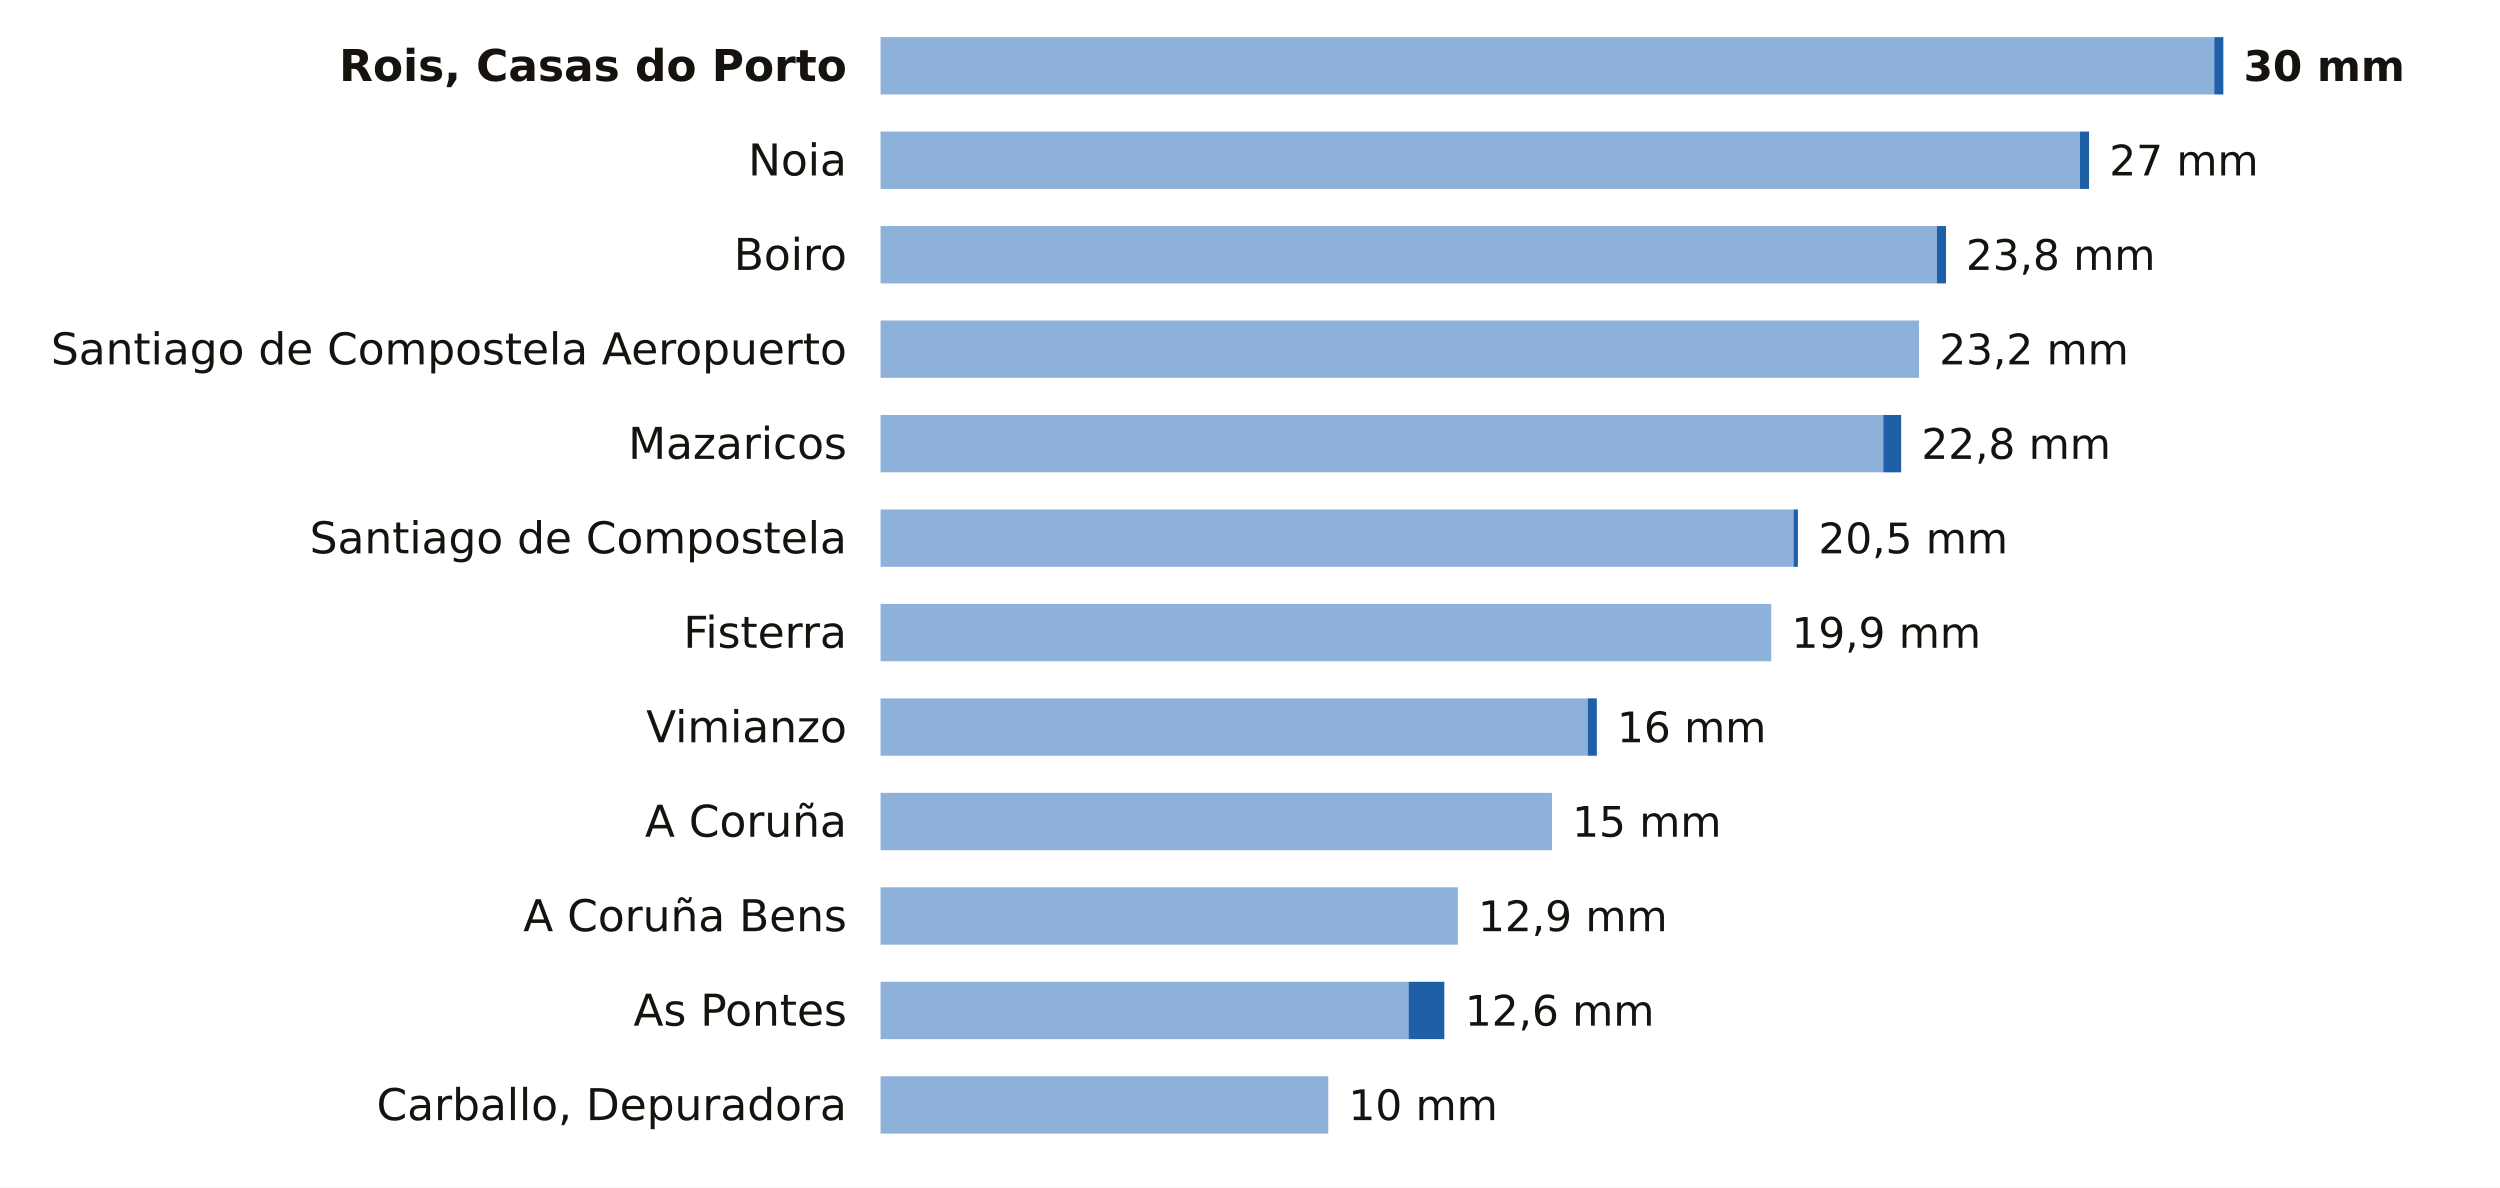
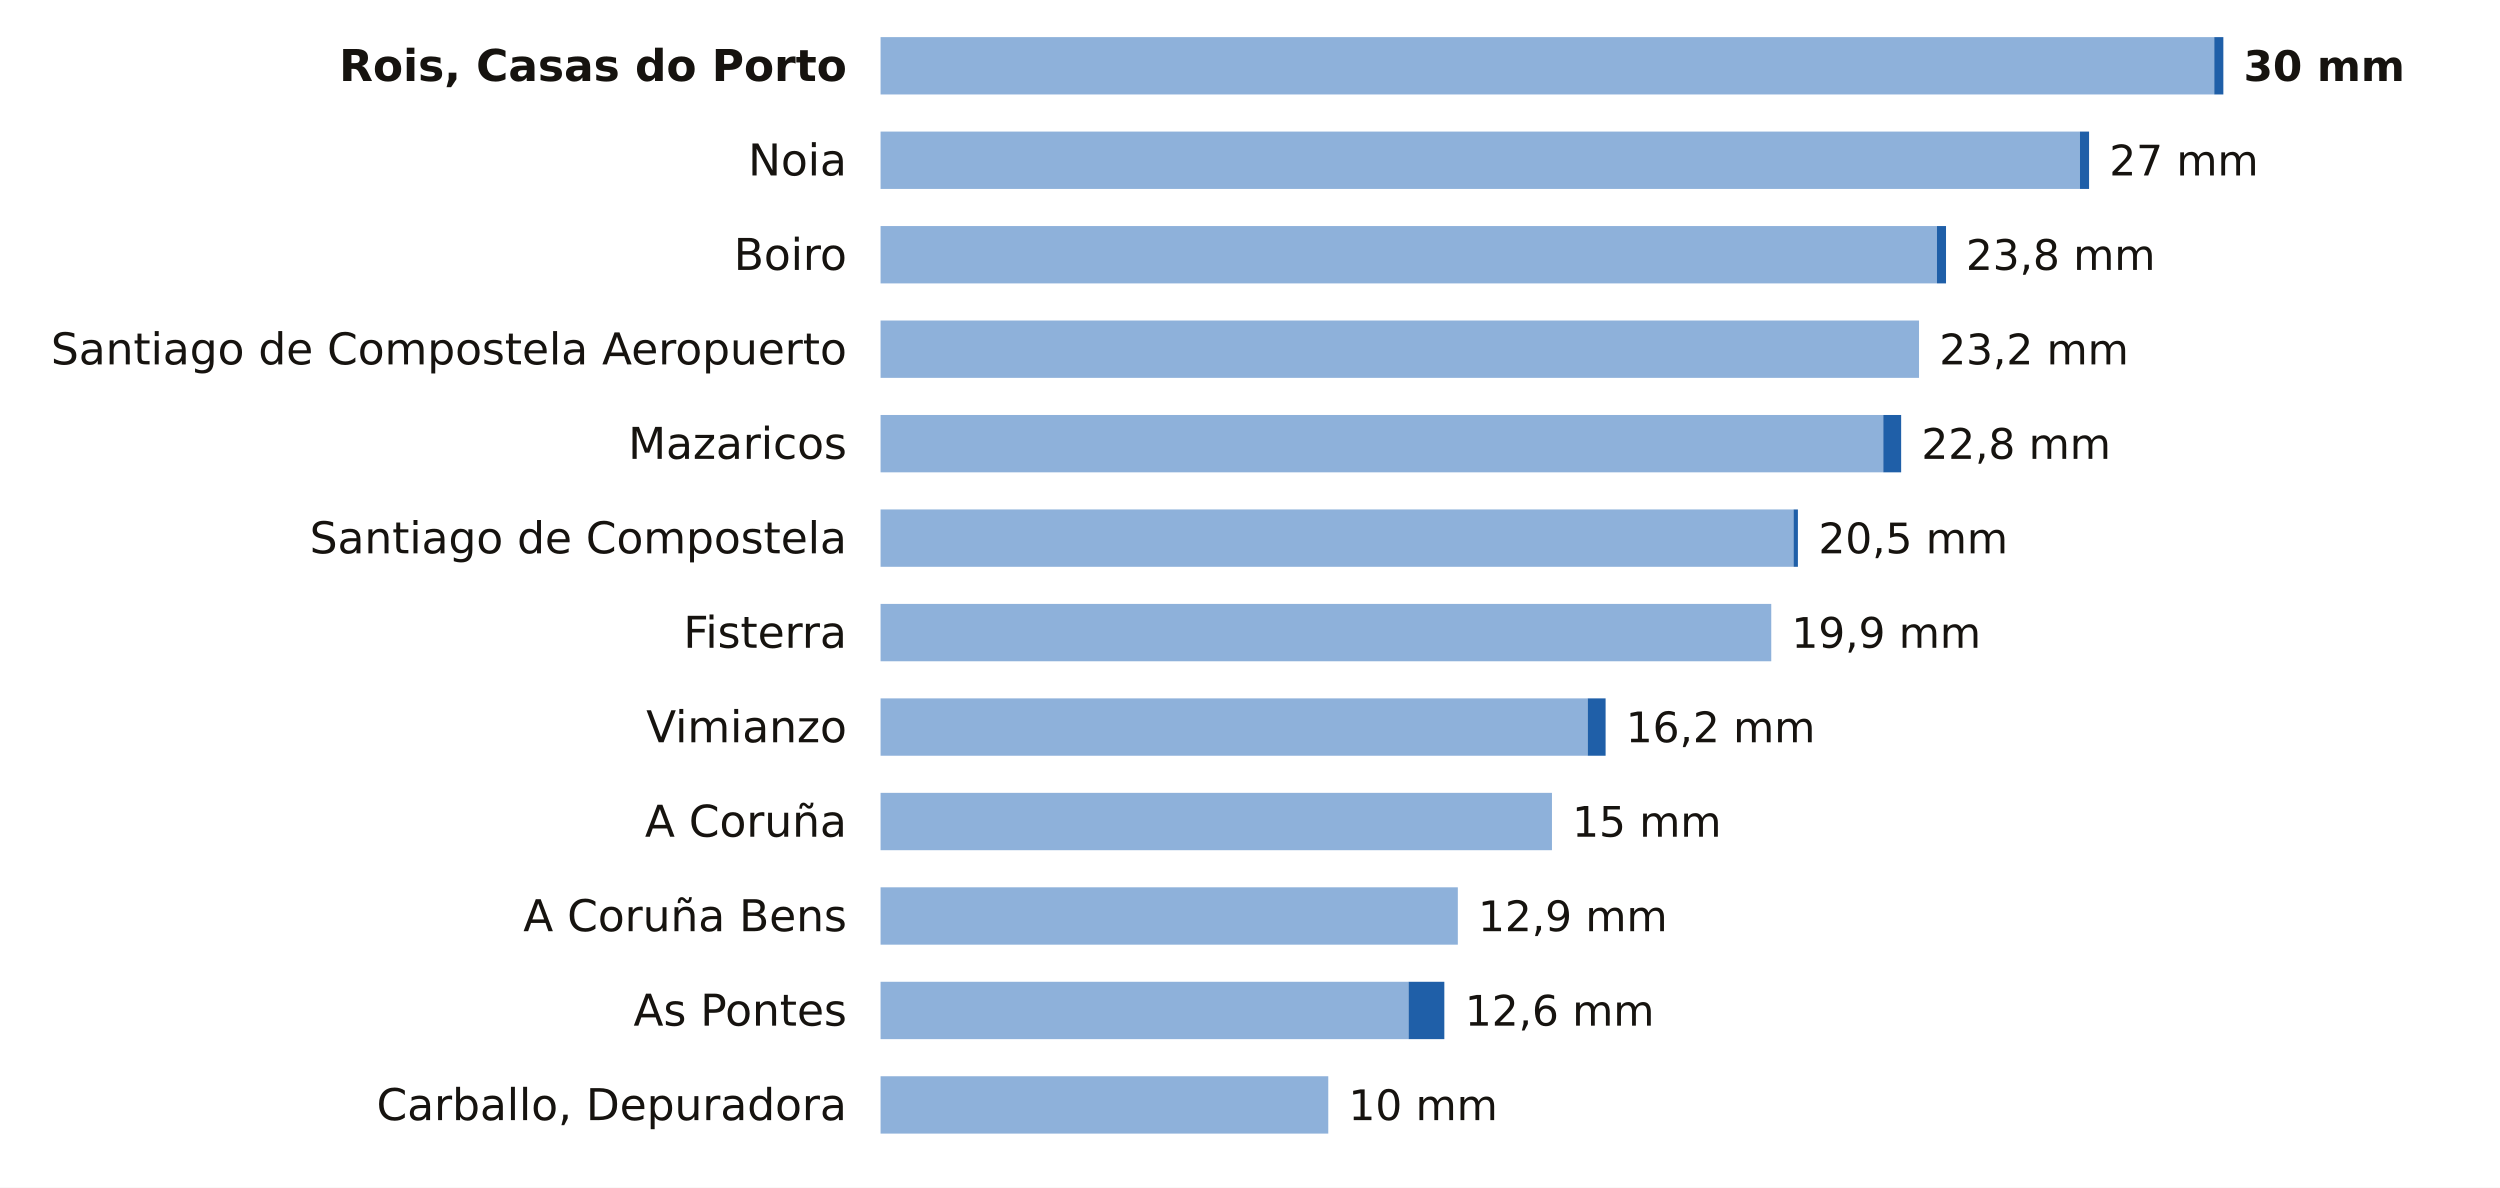
<svg xmlns="http://www.w3.org/2000/svg" viewBox="0 0 741 352" width="741" height="352" role="img" aria-label="La lluvia de los últimos 7 días en las estaciones de AEMET de A Coruña">
  <rect width="741" height="352" fill="#FFFFFF" />
  <text x="251.0" y="24.0" font-size="13" fill="#16130F" text-anchor="end" font-weight="600" font-family="Public Sans, DejaVu Sans, Arial, sans-serif">Rois, Casas do Porto</text>
  <rect x="261" y="11" width="395.3" height="17" fill="#8EB1DA" />
  <rect x="656.3" y="11" width="2.7" height="17" fill="#1F5FA8" />
  <text x="665.0" y="24.0" font-size="12.5" fill="#16130F" text-anchor="start" font-weight="700" font-family="Public Sans, DejaVu Sans, Arial, sans-serif">30 mm</text>
  <text x="251.0" y="52.0" font-size="13" fill="#16130F" text-anchor="end" font-weight="400" font-family="Public Sans, DejaVu Sans, Arial, sans-serif">Noia</text>
  <rect x="261" y="39" width="355.5" height="17" fill="#8EB1DA" />
  <rect x="616.5" y="39" width="2.7" height="17" fill="#1F5FA8" />
  <text x="625.2" y="52.0" font-size="12.5" fill="#16130F" text-anchor="start" font-weight="500" font-family="Public Sans, DejaVu Sans, Arial, sans-serif">27 mm</text>
  <text x="251.0" y="80.0" font-size="13" fill="#16130F" text-anchor="end" font-weight="400" font-family="Public Sans, DejaVu Sans, Arial, sans-serif">Boiro</text>
  <rect x="261" y="67" width="313.1" height="17" fill="#8EB1DA" />
  <rect x="574.1" y="67" width="2.7" height="17" fill="#1F5FA8" />
  <text x="582.7" y="80.0" font-size="12.5" fill="#16130F" text-anchor="start" font-weight="500" font-family="Public Sans, DejaVu Sans, Arial, sans-serif">23,8 mm</text>
  <text x="251.0" y="108.0" font-size="13" fill="#16130F" text-anchor="end" font-weight="400" font-family="Public Sans, DejaVu Sans, Arial, sans-serif">Santiago de Compostela Aeropuerto</text>
  <rect x="261" y="95" width="307.8" height="17" fill="#8EB1DA" />
  <text x="574.8" y="108.0" font-size="12.5" fill="#16130F" text-anchor="start" font-weight="500" font-family="Public Sans, DejaVu Sans, Arial, sans-serif">23,2 mm</text>
  <text x="251.0" y="136.0" font-size="13" fill="#16130F" text-anchor="end" font-weight="400" font-family="Public Sans, DejaVu Sans, Arial, sans-serif">Mazaricos</text>
  <rect x="261" y="123" width="297.2" height="17" fill="#8EB1DA" />
  <rect x="558.2" y="123" width="5.3" height="17" fill="#1F5FA8" />
  <text x="569.5" y="136.0" font-size="12.5" fill="#16130F" text-anchor="start" font-weight="500" font-family="Public Sans, DejaVu Sans, Arial, sans-serif">22,8 mm</text>
  <text x="251.0" y="164.0" font-size="13" fill="#16130F" text-anchor="end" font-weight="400" font-family="Public Sans, DejaVu Sans, Arial, sans-serif">Santiago de Compostela</text>
  <rect x="261" y="151" width="270.6" height="17" fill="#8EB1DA" />
  <rect x="531.6" y="151" width="1.3" height="17" fill="#1F5FA8" />
  <text x="539.0" y="164.0" font-size="12.5" fill="#16130F" text-anchor="start" font-weight="500" font-family="Public Sans, DejaVu Sans, Arial, sans-serif">20,5 mm</text>
  <text x="251.0" y="192.0" font-size="13" fill="#16130F" text-anchor="end" font-weight="400" font-family="Public Sans, DejaVu Sans, Arial, sans-serif">Fisterra</text>
  <rect x="261" y="179" width="264.0" height="17" fill="#8EB1DA" />
  <text x="531.0" y="192.0" font-size="12.5" fill="#16130F" text-anchor="start" font-weight="500" font-family="Public Sans, DejaVu Sans, Arial, sans-serif">19,9 mm</text>
  <text x="251.0" y="220.0" font-size="13" fill="#16130F" text-anchor="end" font-weight="400" font-family="Public Sans, DejaVu Sans, Arial, sans-serif">Vimianzo</text>
  <rect x="261" y="207" width="209.6" height="17" fill="#8EB1DA" />
-   <rect x="470.6" y="207" width="2.7" height="17" fill="#1F5FA8" />
-   <text x="479.3" y="220.0" font-size="12.5" fill="#16130F" text-anchor="start" font-weight="500" font-family="Public Sans, DejaVu Sans, Arial, sans-serif">16 mm</text>
+   <rect x="470.6" y="207" width="5.3" height="17" fill="#1F5FA8" />
+   <text x="481.9" y="220.0" font-size="12.5" fill="#16130F" text-anchor="start" font-weight="500" font-family="Public Sans, DejaVu Sans, Arial, sans-serif">16,2 mm</text>
  <text x="251.0" y="248.0" font-size="13" fill="#16130F" text-anchor="end" font-weight="400" font-family="Public Sans, DejaVu Sans, Arial, sans-serif">A Coruña</text>
  <rect x="261" y="235" width="199.0" height="17" fill="#8EB1DA" />
  <text x="466.0" y="248.0" font-size="12.5" fill="#16130F" text-anchor="start" font-weight="500" font-family="Public Sans, DejaVu Sans, Arial, sans-serif">15 mm</text>
  <text x="251.0" y="276.0" font-size="13" fill="#16130F" text-anchor="end" font-weight="400" font-family="Public Sans, DejaVu Sans, Arial, sans-serif">A Coruña Bens</text>
  <rect x="261" y="263" width="171.1" height="17" fill="#8EB1DA" />
  <text x="438.1" y="276.0" font-size="12.5" fill="#16130F" text-anchor="start" font-weight="500" font-family="Public Sans, DejaVu Sans, Arial, sans-serif">12,9 mm</text>
  <text x="251.0" y="304.0" font-size="13" fill="#16130F" text-anchor="end" font-weight="400" font-family="Public Sans, DejaVu Sans, Arial, sans-serif">As Pontes</text>
  <rect x="261" y="291" width="156.5" height="17" fill="#8EB1DA" />
  <rect x="417.5" y="291" width="10.6" height="17" fill="#1F5FA8" />
  <text x="434.2" y="304.0" font-size="12.5" fill="#16130F" text-anchor="start" font-weight="500" font-family="Public Sans, DejaVu Sans, Arial, sans-serif">12,6 mm</text>
  <text x="251.0" y="332.0" font-size="13" fill="#16130F" text-anchor="end" font-weight="400" font-family="Public Sans, DejaVu Sans, Arial, sans-serif">Carballo, Depuradora</text>
  <rect x="261" y="319" width="132.7" height="17" fill="#8EB1DA" />
  <text x="399.7" y="332.0" font-size="12.5" fill="#16130F" text-anchor="start" font-weight="500" font-family="Public Sans, DejaVu Sans, Arial, sans-serif">10 mm</text>
</svg>
